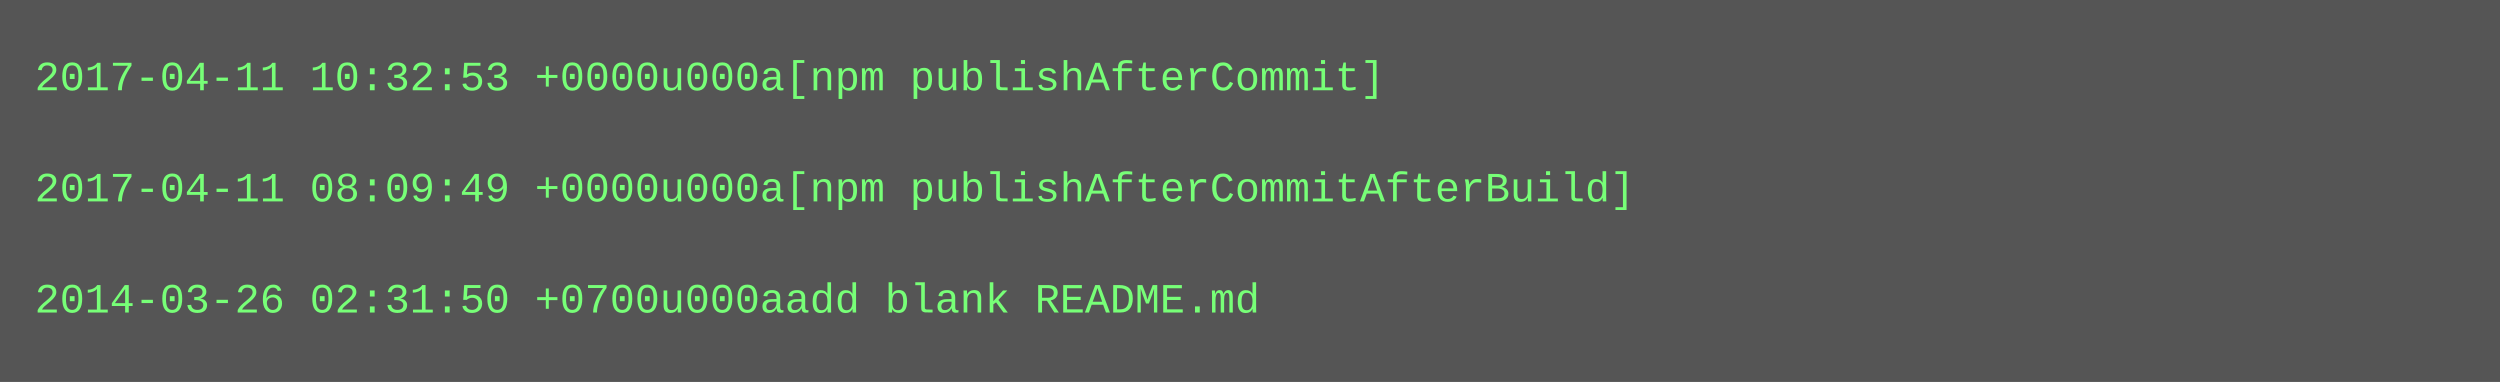
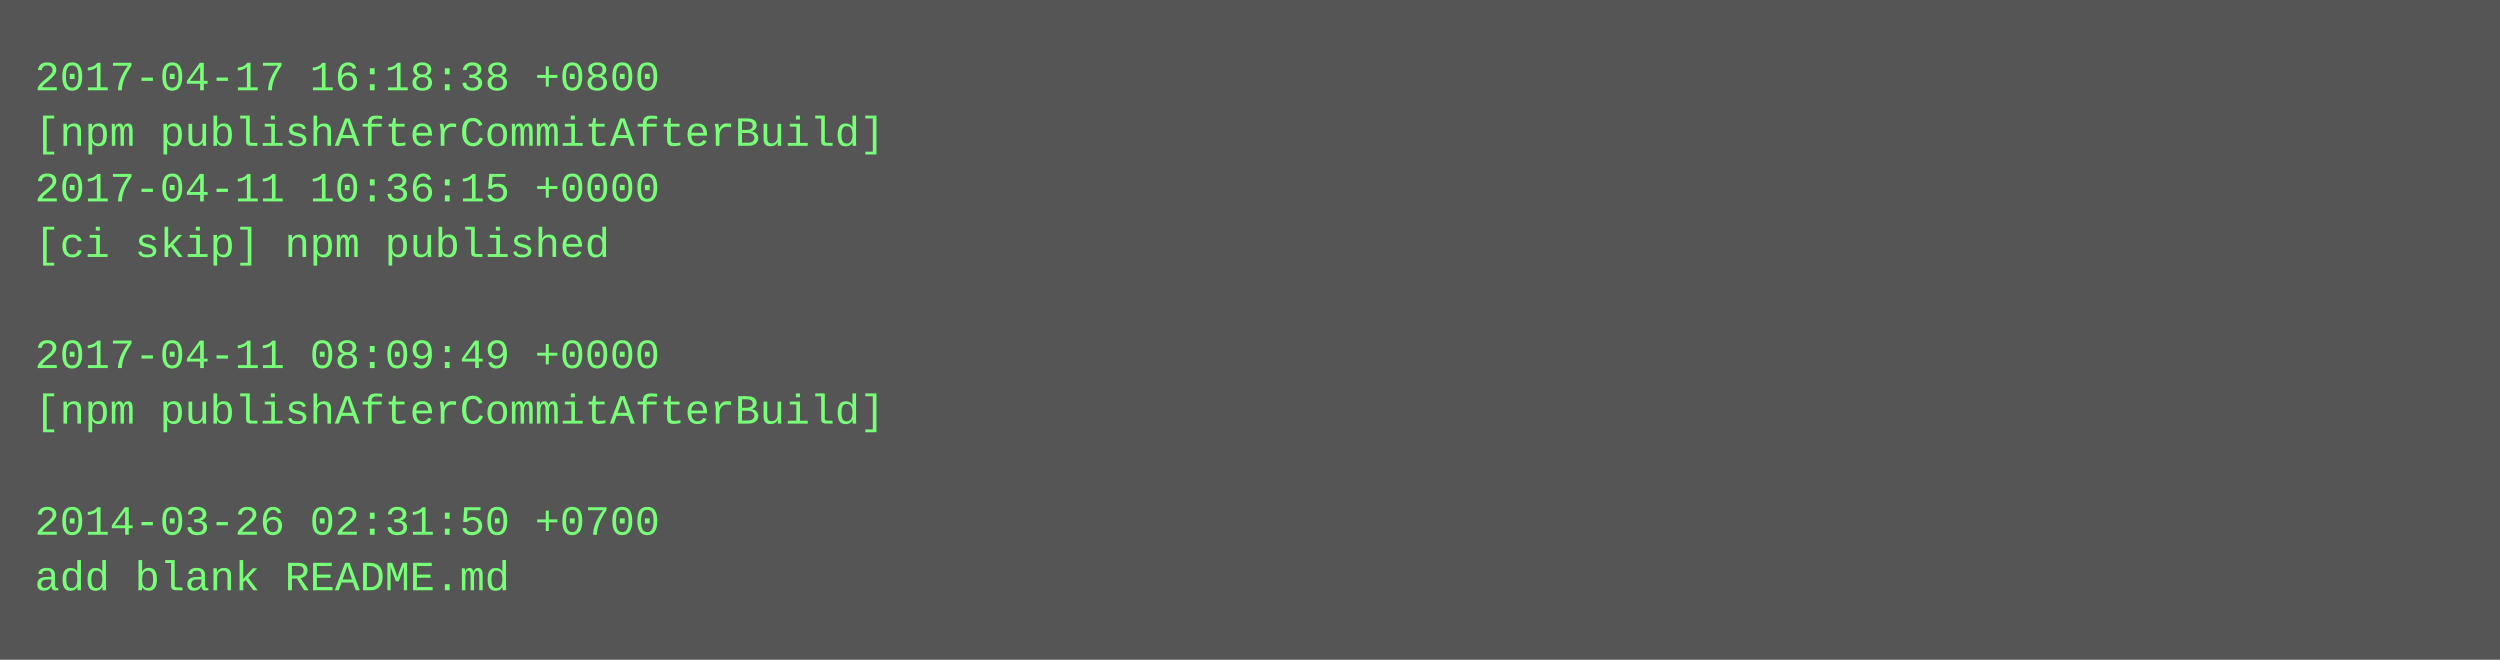
- <svg xmlns="http://www.w3.org/2000/svg" height="110" width="720">
-   <rect height="110" fill="#555" width="720" />
+ <svg xmlns="http://www.w3.org/2000/svg" height="190" width="720">
+   <rect height="190" fill="#555" width="720" />
  <text fill="#7f7" font-family="Courier New" font-size="12" xml:space="preserve">
-     <tspan x="10" y="26">2017-04-11 10:32:53 +0000u000a[npm publishAfterCommit]</tspan>
-     <tspan x="10" y="42" />
-     <tspan x="10" y="58">2017-04-11 08:09:49 +0000u000a[npm publishAfterCommitAfterBuild]</tspan>
-     <tspan x="10" y="74" />
-     <tspan x="10" y="90">2014-03-26 02:31:50 +0700u000aadd blank README.md</tspan>
+     <tspan x="10" y="26">2017-04-17 16:18:38 +0800</tspan>
+     <tspan x="10" y="42">[npm publishAfterCommitAfterBuild]</tspan>
+     <tspan x="10" y="58">2017-04-11 10:36:15 +0000</tspan>
+     <tspan x="10" y="74">[ci skip] npm published</tspan>
+     <tspan x="10" y="90" />
+     <tspan x="10" y="106">2017-04-11 08:09:49 +0000</tspan>
+     <tspan x="10" y="122">[npm publishAfterCommitAfterBuild]</tspan>
+     <tspan x="10" y="138" />
+     <tspan x="10" y="154">2014-03-26 02:31:50 +0700</tspan>
+     <tspan x="10" y="170">add blank README.md</tspan>
  </text>
</svg>
